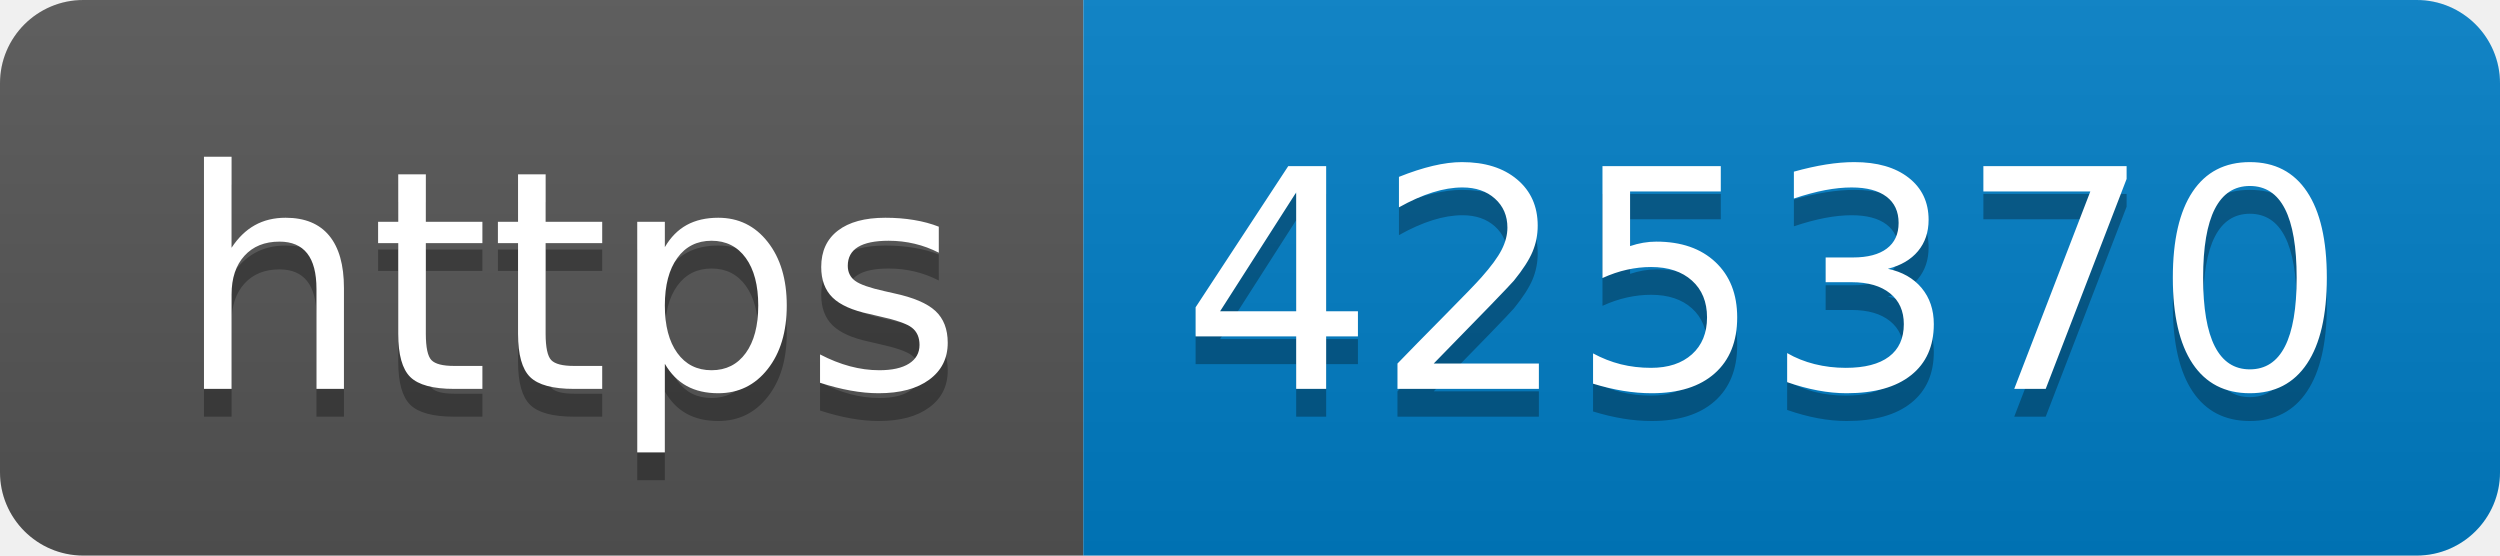
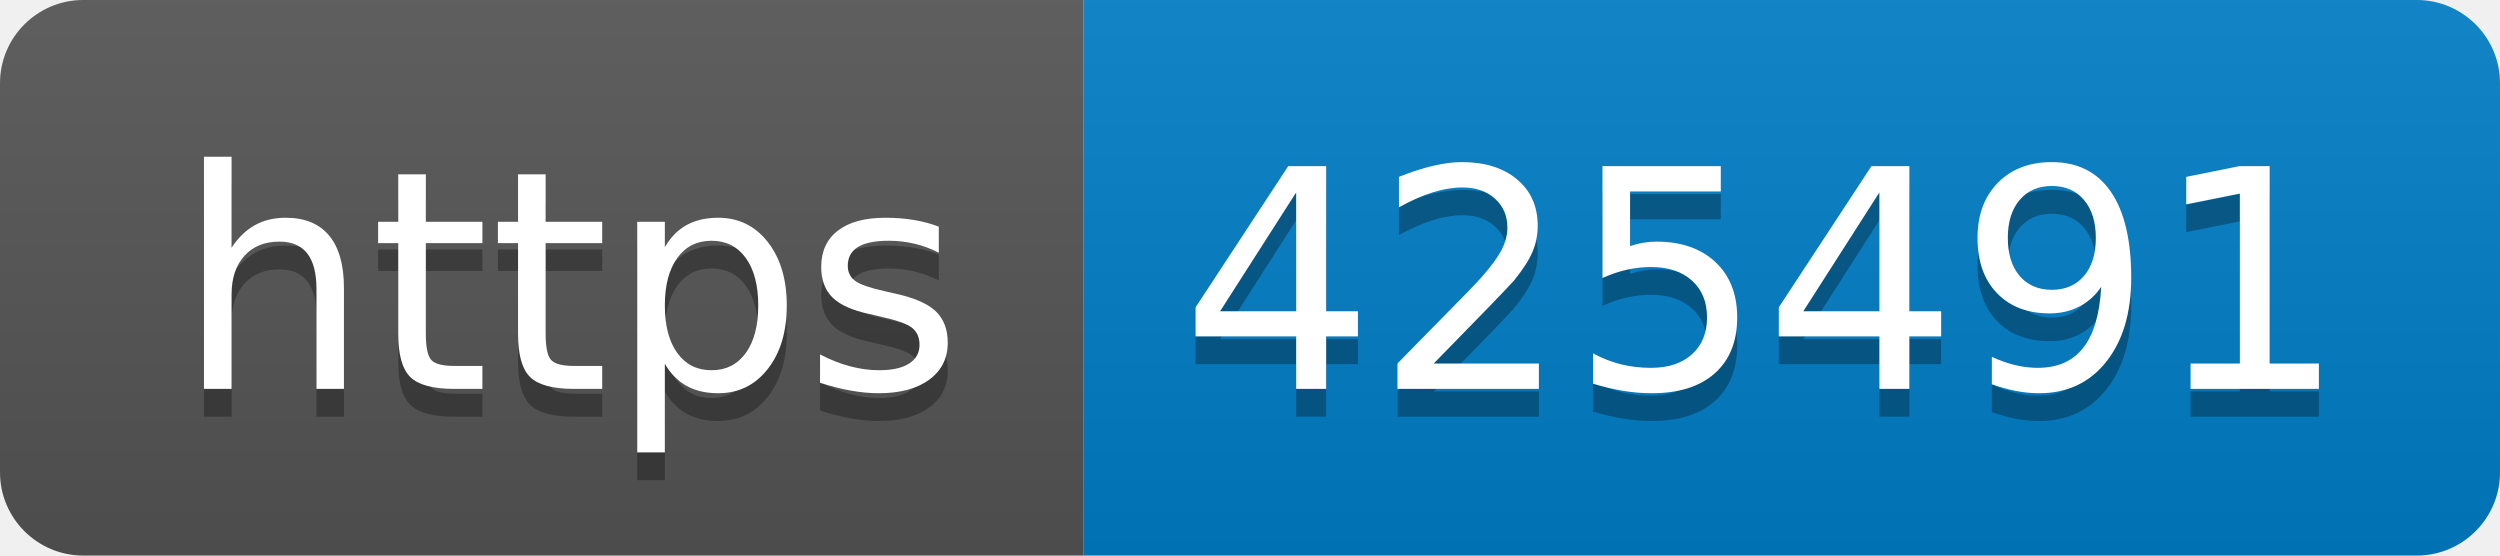
- <svg xmlns="http://www.w3.org/2000/svg" width="90" height="20" role="img" aria-label="https: 425370">
+ <svg xmlns="http://www.w3.org/2000/svg" width="90" height="20" role="img" aria-label="https: 425491">
  <linearGradient id="s" x2="0" y2="100%">
    <stop offset="0" stop-color="#bbb" stop-opacity=".1" />
    <stop offset="1" stop-opacity=".1" />
  </linearGradient>
  <clipPath id="r">
    <rect width="90" height="20" rx="3" fill="#fff" />
  </clipPath>
  <g clip-path="url(#r)">
    <rect width="39" height="20" fill="#555" />
    <rect x="39" width="51" height="20" fill="#007ec6" />
    <rect width="90" height="20" fill="url(#s)" />
  </g>
  <g fill="#fff" text-anchor="middle" font-family="Verdana,Geneva,DejaVu Sans,sans-serif" text-rendering="geometricPrecision" font-size="110">
    <text aria-hidden="true" x="205" y="150" fill="#010101" fill-opacity=".3" transform="scale(.1)" textLength="290">https</text>
    <text x="205" y="140" transform="scale(.1)" fill="#fff" textLength="290">https</text>
-     <text aria-hidden="true" x="635" y="150" fill="#010101" fill-opacity=".3" transform="scale(.1)" textLength="410">425370</text>
-     <text x="635" y="140" transform="scale(.1)" fill="#fff" textLength="410">425370</text>
+     <text aria-hidden="true" x="635" y="150" fill="#010101" fill-opacity=".3" transform="scale(.1)" textLength="410">425491</text>
+     <text x="635" y="140" transform="scale(.1)" fill="#fff" textLength="410">425491</text>
  </g>
</svg>
